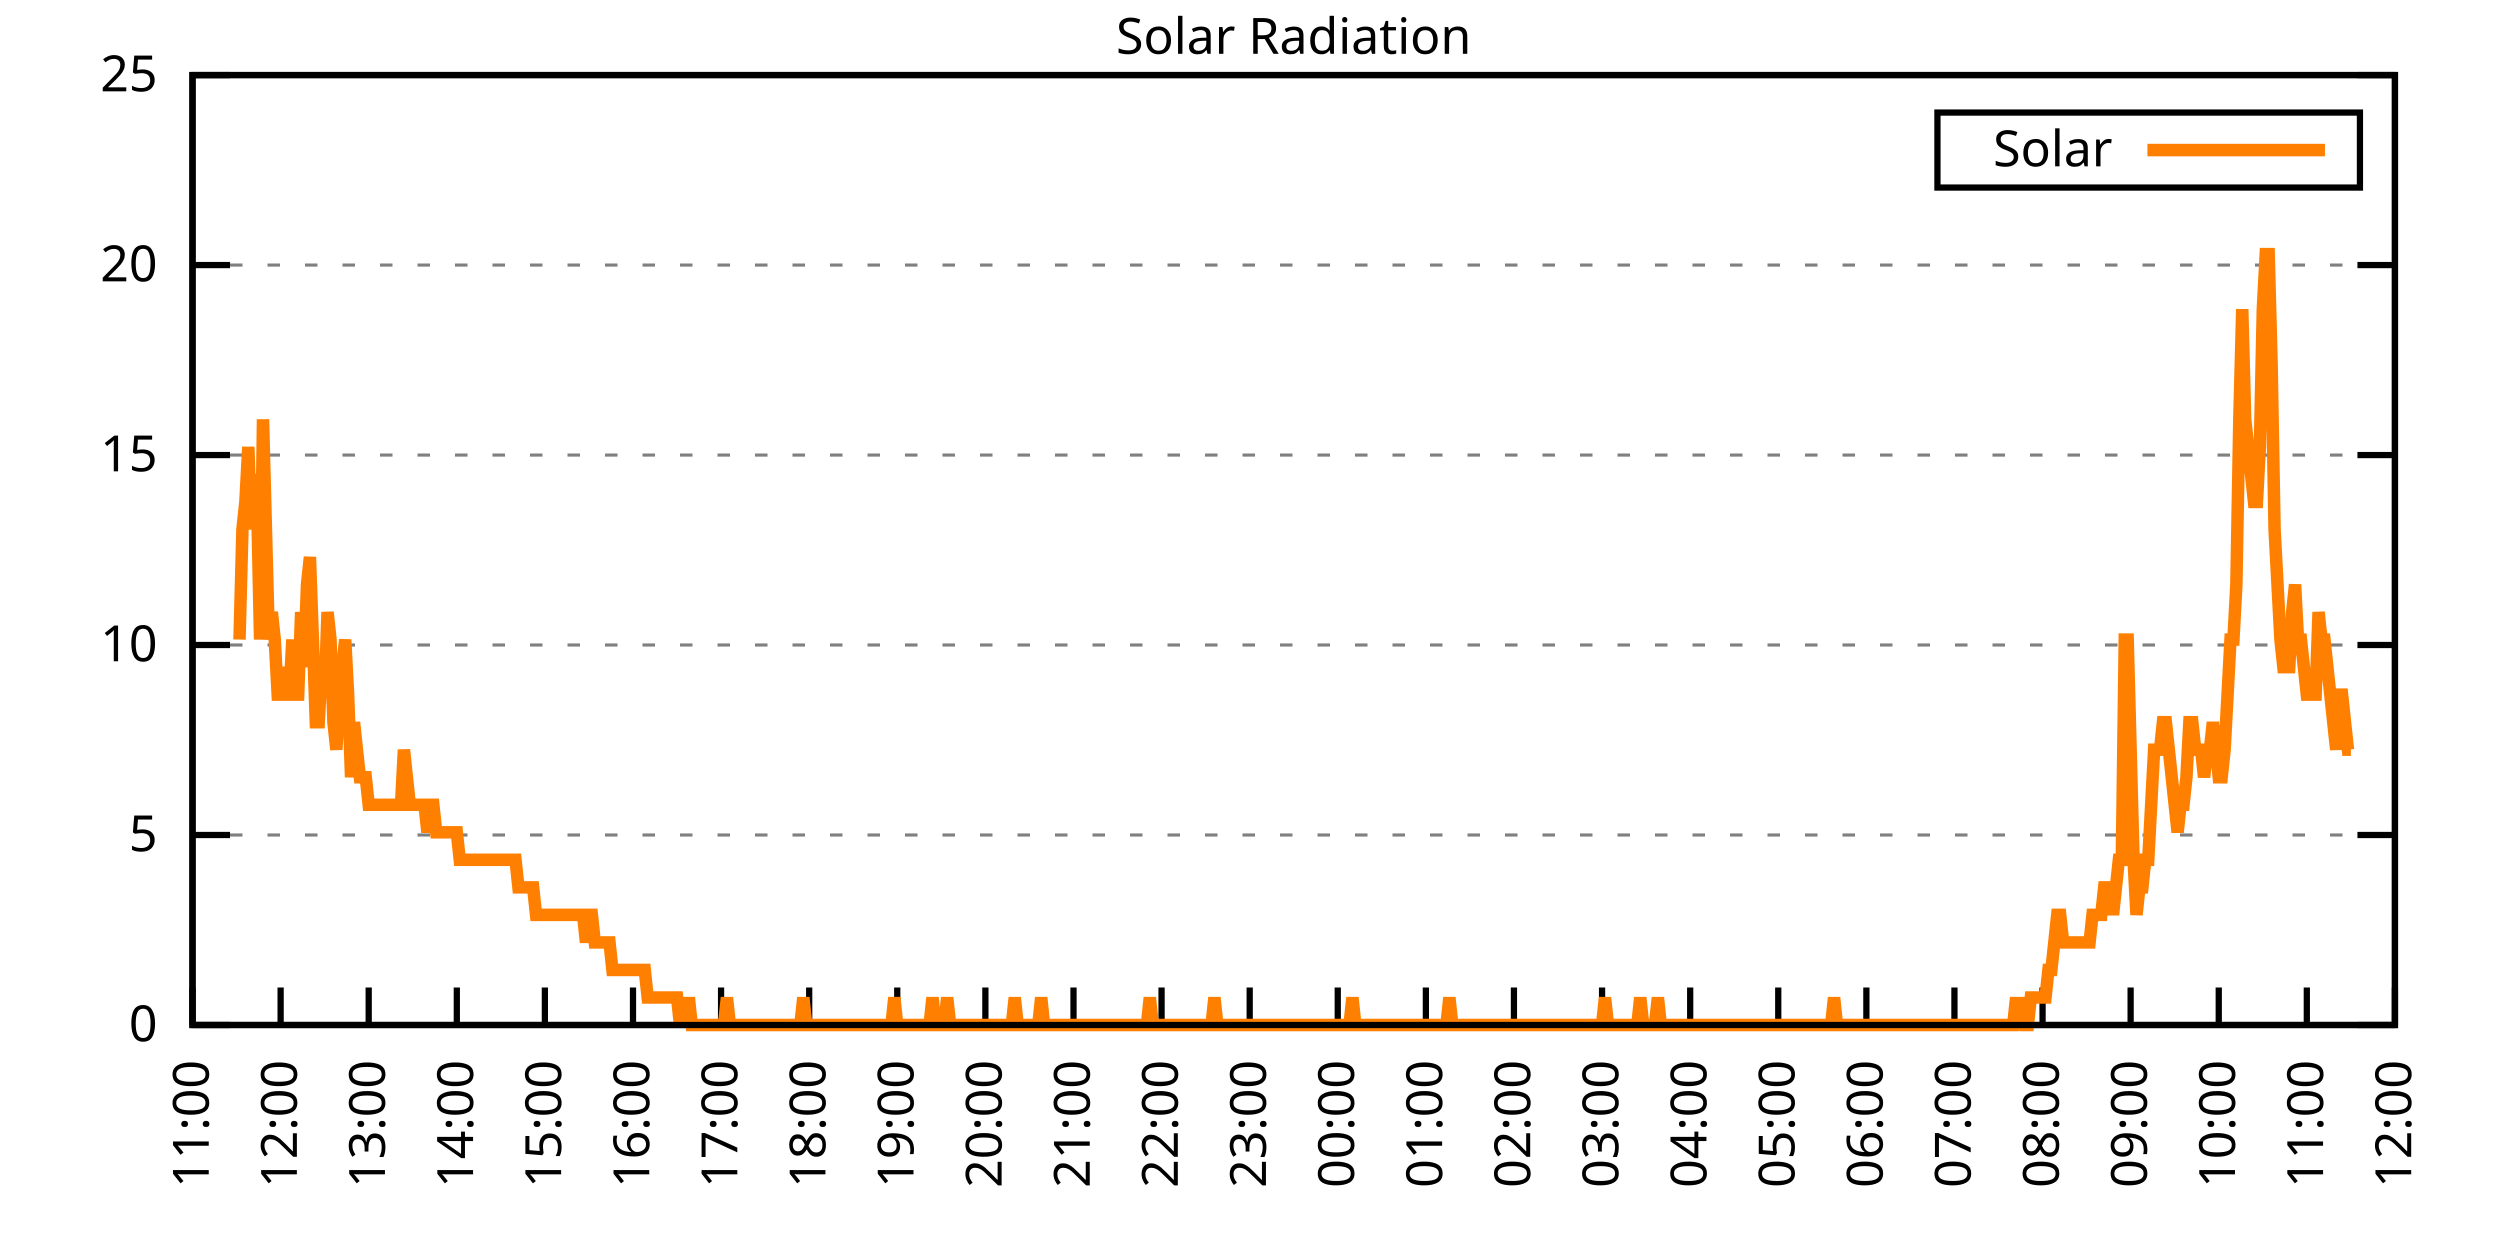
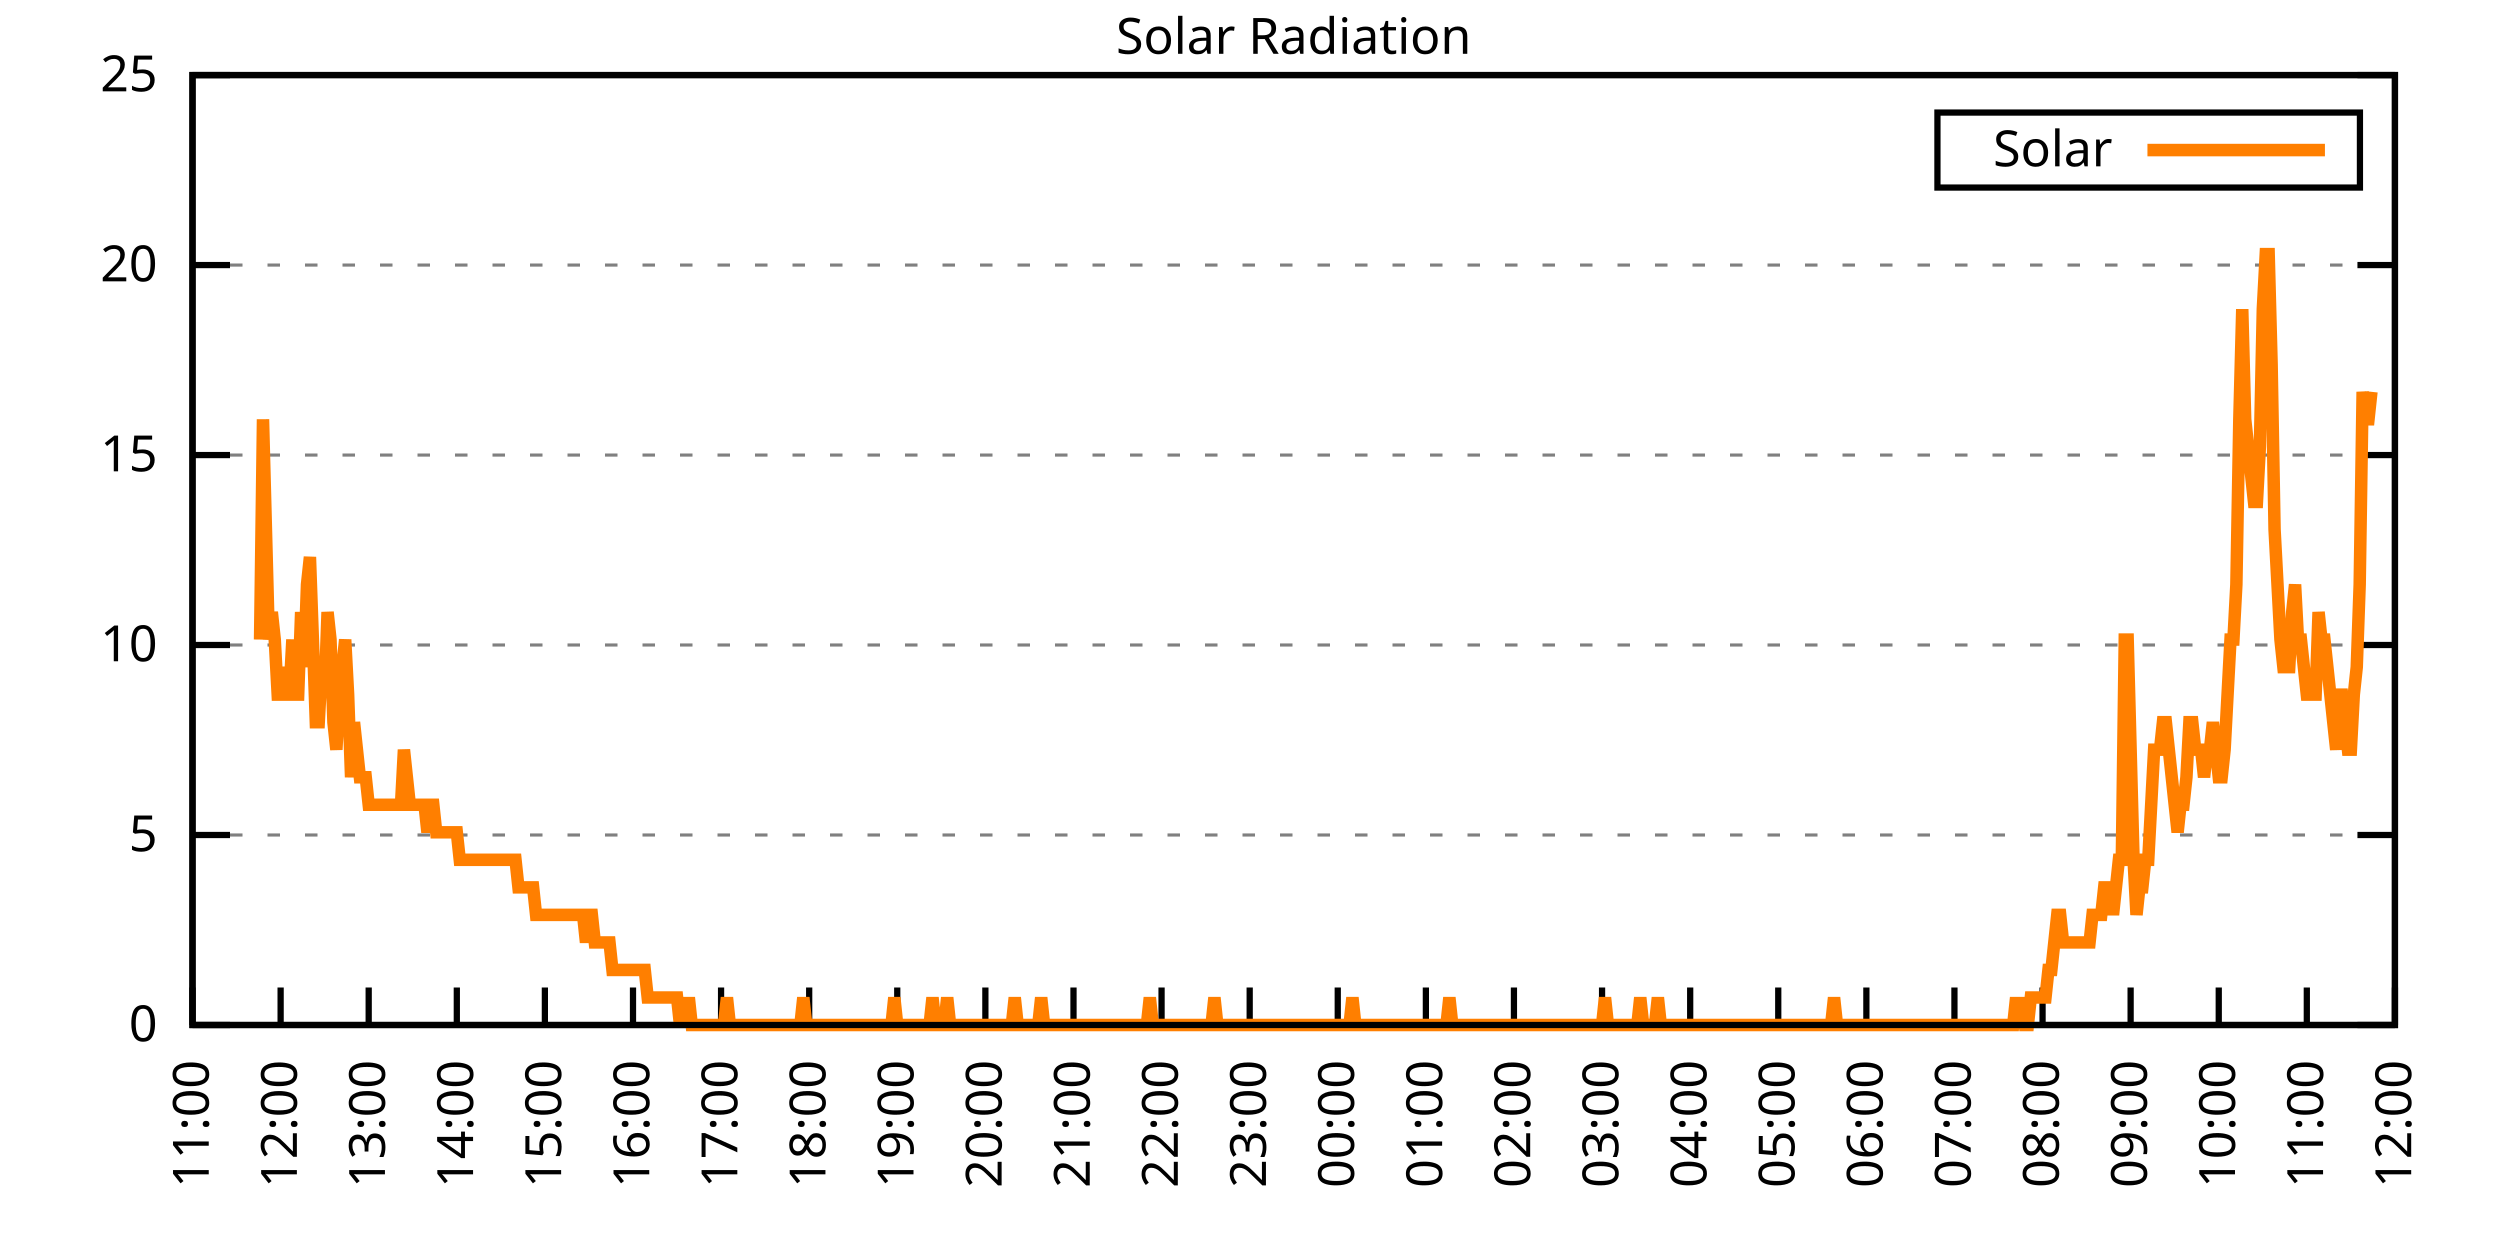
<svg xmlns="http://www.w3.org/2000/svg" xmlns:xlink="http://www.w3.org/1999/xlink" width="400" height="200" viewBox="0 0 400 200">
  <g id="gnuplot_canvas">
    <rect x="0" y="0" width="400" height="200" fill="none" />
    <defs>
      <circle id="gpDot" r="0.5" stroke-width="0.5" stroke="currentColor" />
      <path id="gpPt0" stroke-width="0.333" stroke="currentColor" d="M-1,0 h2 M0,-1 v2" />
      <path id="gpPt1" stroke-width="0.333" stroke="currentColor" d="M-1,-1 L1,1 M1,-1 L-1,1" />
      <path id="gpPt2" stroke-width="0.333" stroke="currentColor" d="M-1,0 L1,0 M0,-1 L0,1 M-1,-1 L1,1 M-1,1 L1,-1" />
      <rect id="gpPt3" stroke-width="0.333" stroke="currentColor" x="-1" y="-1" width="2" height="2" />
      <rect id="gpPt4" stroke-width="0.333" stroke="currentColor" fill="currentColor" x="-1" y="-1" width="2" height="2" />
      <circle id="gpPt5" stroke-width="0.333" stroke="currentColor" cx="0" cy="0" r="1" />
      <use xlink:href="#gpPt5" id="gpPt6" fill="currentColor" stroke="none" />
      <path id="gpPt7" stroke-width="0.333" stroke="currentColor" d="M0,-1.33 L-1.33,0.67 L1.33,0.67 z" />
      <use xlink:href="#gpPt7" id="gpPt8" fill="currentColor" stroke="none" />
      <use xlink:href="#gpPt7" id="gpPt9" stroke="currentColor" transform="rotate(180)" />
      <use xlink:href="#gpPt9" id="gpPt10" fill="currentColor" stroke="none" />
      <use xlink:href="#gpPt3" id="gpPt11" stroke="currentColor" transform="rotate(45)" />
      <use xlink:href="#gpPt11" id="gpPt12" fill="currentColor" stroke="none" />
      <path id="gpPt13" stroke-width="0.333" stroke="currentColor" d="M0,1.330 L1.265,0.411 L0.782,-1.067 L-0.782,-1.076 L-1.265,0.411 z" />
      <use xlink:href="#gpPt13" id="gpPt14" fill="currentColor" stroke="none" />
      <filter id="textbox" filterUnits="objectBoundingBox" x="0" y="0" height="1" width="1">
        <feFlood flood-color="white" flood-opacity="1" result="bgnd" />
        <feComposite in="SourceGraphic" in2="bgnd" operator="atop" />
      </filter>
      <filter id="greybox" filterUnits="objectBoundingBox" x="0" y="0" height="1" width="1">
        <feFlood flood-color="lightgrey" flood-opacity="1" result="grey" />
        <feComposite in="SourceGraphic" in2="grey" operator="atop" />
      </filter>
    </defs>
    <g fill="none" color="white" stroke="currentColor" stroke-width="1.00" stroke-linecap="butt" stroke-linejoin="miter">
</g>
    <g fill="none" color="black" stroke="currentColor" stroke-width="1.00" stroke-linecap="butt" stroke-linejoin="miter">
      <g stroke="none" shape-rendering="crispEdges">
        <polygon fill="rgb(255, 255, 255)" points="30.80,164.00 383.18,164.00 383.18,12.02 30.80,12.02 " />
      </g>
    </g>
    <g fill="none" color="black" stroke="currentColor" stroke-width="1.00" stroke-linecap="butt" stroke-linejoin="miter">
</g>
    <g fill="none" color="black" stroke="black" stroke-width="0.50" stroke-linecap="butt" stroke-linejoin="miter">
</g>
    <g fill="none" color="gray" stroke="currentColor" stroke-width="0.50" stroke-linecap="butt" stroke-linejoin="miter">
      <path stroke="gray" stroke-dasharray="2,4" class="gridline" d="M30.80,164.00 L383.19,164.00  " />
    </g>
    <g fill="none" color="gray" stroke="gray" stroke-width="1.00" stroke-linecap="butt" stroke-linejoin="miter">
</g>
    <g fill="none" color="black" stroke="currentColor" stroke-width="1.00" stroke-linecap="butt" stroke-linejoin="miter">
      <path stroke="black" d="M30.80,164.00 L36.80,164.00 M383.19,164.00 L377.19,164.00  " />
      <g transform="translate(25.20,166.60)" stroke="none" fill="black" font-family="Sans" font-size="8.00" text-anchor="end">
        <text>
          <tspan font-family="Sans"> 0</tspan>
        </text>
      </g>
    </g>
    <g fill="none" color="black" stroke="currentColor" stroke-width="1.00" stroke-linecap="butt" stroke-linejoin="miter">
</g>
    <g fill="none" color="black" stroke="black" stroke-width="0.50" stroke-linecap="butt" stroke-linejoin="miter">
</g>
    <g fill="none" color="gray" stroke="currentColor" stroke-width="0.50" stroke-linecap="butt" stroke-linejoin="miter">
      <path stroke="gray" stroke-dasharray="2,4" class="gridline" d="M30.80,133.60 L383.19,133.60  " />
    </g>
    <g fill="none" color="gray" stroke="gray" stroke-width="1.00" stroke-linecap="butt" stroke-linejoin="miter">
</g>
    <g fill="none" color="black" stroke="currentColor" stroke-width="1.00" stroke-linecap="butt" stroke-linejoin="miter">
      <path stroke="black" d="M30.80,133.60 L36.80,133.60 M383.19,133.60 L377.19,133.60  " />
      <g transform="translate(25.20,136.20)" stroke="none" fill="black" font-family="Sans" font-size="8.00" text-anchor="end">
        <text>
          <tspan font-family="Sans"> 5</tspan>
        </text>
      </g>
    </g>
    <g fill="none" color="black" stroke="currentColor" stroke-width="1.00" stroke-linecap="butt" stroke-linejoin="miter">
</g>
    <g fill="none" color="black" stroke="black" stroke-width="0.50" stroke-linecap="butt" stroke-linejoin="miter">
</g>
    <g fill="none" color="gray" stroke="currentColor" stroke-width="0.50" stroke-linecap="butt" stroke-linejoin="miter">
      <path stroke="gray" stroke-dasharray="2,4" class="gridline" d="M30.80,103.20 L383.19,103.20  " />
    </g>
    <g fill="none" color="gray" stroke="gray" stroke-width="1.00" stroke-linecap="butt" stroke-linejoin="miter">
</g>
    <g fill="none" color="black" stroke="currentColor" stroke-width="1.00" stroke-linecap="butt" stroke-linejoin="miter">
      <path stroke="black" d="M30.80,103.20 L36.80,103.20 M383.19,103.20 L377.19,103.20  " />
      <g transform="translate(25.20,105.80)" stroke="none" fill="black" font-family="Sans" font-size="8.00" text-anchor="end">
        <text>
          <tspan font-family="Sans"> 10</tspan>
        </text>
      </g>
    </g>
    <g fill="none" color="black" stroke="currentColor" stroke-width="1.00" stroke-linecap="butt" stroke-linejoin="miter">
</g>
    <g fill="none" color="black" stroke="black" stroke-width="0.50" stroke-linecap="butt" stroke-linejoin="miter">
</g>
    <g fill="none" color="gray" stroke="currentColor" stroke-width="0.50" stroke-linecap="butt" stroke-linejoin="miter">
      <path stroke="gray" stroke-dasharray="2,4" class="gridline" d="M30.80,72.81 L383.19,72.81  " />
    </g>
    <g fill="none" color="gray" stroke="gray" stroke-width="1.00" stroke-linecap="butt" stroke-linejoin="miter">
</g>
    <g fill="none" color="black" stroke="currentColor" stroke-width="1.00" stroke-linecap="butt" stroke-linejoin="miter">
      <path stroke="black" d="M30.80,72.81 L36.80,72.81 M383.19,72.81 L377.19,72.81  " />
      <g transform="translate(25.20,75.41)" stroke="none" fill="black" font-family="Sans" font-size="8.00" text-anchor="end">
        <text>
          <tspan font-family="Sans"> 15</tspan>
        </text>
      </g>
    </g>
    <g fill="none" color="black" stroke="currentColor" stroke-width="1.00" stroke-linecap="butt" stroke-linejoin="miter">
</g>
    <g fill="none" color="black" stroke="black" stroke-width="0.50" stroke-linecap="butt" stroke-linejoin="miter">
</g>
    <g fill="none" color="gray" stroke="currentColor" stroke-width="0.50" stroke-linecap="butt" stroke-linejoin="miter">
      <path stroke="gray" stroke-dasharray="2,4" class="gridline" d="M30.80,42.41 L383.19,42.41  " />
    </g>
    <g fill="none" color="gray" stroke="gray" stroke-width="1.00" stroke-linecap="butt" stroke-linejoin="miter">
</g>
    <g fill="none" color="black" stroke="currentColor" stroke-width="1.00" stroke-linecap="butt" stroke-linejoin="miter">
      <path stroke="black" d="M30.80,42.41 L36.80,42.41 M383.19,42.41 L377.19,42.41  " />
      <g transform="translate(25.20,45.01)" stroke="none" fill="black" font-family="Sans" font-size="8.00" text-anchor="end">
        <text>
          <tspan font-family="Sans"> 20</tspan>
        </text>
      </g>
    </g>
    <g fill="none" color="black" stroke="currentColor" stroke-width="1.00" stroke-linecap="butt" stroke-linejoin="miter">
</g>
    <g fill="none" color="black" stroke="black" stroke-width="0.50" stroke-linecap="butt" stroke-linejoin="miter">
</g>
    <g fill="none" color="gray" stroke="currentColor" stroke-width="0.50" stroke-linecap="butt" stroke-linejoin="miter">
      <path stroke="gray" stroke-dasharray="2,4" class="gridline" d="M30.80,12.01 L383.19,12.01  " />
    </g>
    <g fill="none" color="gray" stroke="gray" stroke-width="1.00" stroke-linecap="butt" stroke-linejoin="miter">
</g>
    <g fill="none" color="black" stroke="currentColor" stroke-width="1.00" stroke-linecap="butt" stroke-linejoin="miter">
      <path stroke="black" d="M30.80,12.01 L36.80,12.01 M383.19,12.01 L377.19,12.01  " />
      <g transform="translate(25.20,14.61)" stroke="none" fill="black" font-family="Sans" font-size="8.00" text-anchor="end">
        <text>
          <tspan font-family="Sans"> 25</tspan>
        </text>
      </g>
    </g>
    <g fill="none" color="black" stroke="currentColor" stroke-width="1.00" stroke-linecap="butt" stroke-linejoin="miter">
      <path stroke="black" d="M30.80,164.00 L30.80,158.00  " />
      <g transform="translate(33.40,169.60) rotate(270.00)" stroke="none" fill="black" font-family="Sans" font-size="8.00" text-anchor="end">
        <text>
          <tspan font-family="Sans">11:00</tspan>
        </text>
      </g>
    </g>
    <g fill="none" color="black" stroke="currentColor" stroke-width="1.00" stroke-linecap="butt" stroke-linejoin="miter">
      <path stroke="black" d="M44.90,164.00 L44.90,158.00  " />
      <g transform="translate(47.50,169.60) rotate(270.00)" stroke="none" fill="black" font-family="Sans" font-size="8.00" text-anchor="end">
        <text>
          <tspan font-family="Sans">12:00</tspan>
        </text>
      </g>
    </g>
    <g fill="none" color="black" stroke="currentColor" stroke-width="1.00" stroke-linecap="butt" stroke-linejoin="miter">
      <path stroke="black" d="M58.99,164.00 L58.99,158.00  " />
      <g transform="translate(61.59,169.60) rotate(270.00)" stroke="none" fill="black" font-family="Sans" font-size="8.00" text-anchor="end">
        <text>
          <tspan font-family="Sans">13:00</tspan>
        </text>
      </g>
    </g>
    <g fill="none" color="black" stroke="currentColor" stroke-width="1.00" stroke-linecap="butt" stroke-linejoin="miter">
      <path stroke="black" d="M73.09,164.00 L73.09,158.00  " />
      <g transform="translate(75.69,169.60) rotate(270.00)" stroke="none" fill="black" font-family="Sans" font-size="8.00" text-anchor="end">
        <text>
          <tspan font-family="Sans">14:00</tspan>
        </text>
      </g>
    </g>
    <g fill="none" color="black" stroke="currentColor" stroke-width="1.00" stroke-linecap="butt" stroke-linejoin="miter">
      <path stroke="black" d="M87.18,164.00 L87.18,158.00  " />
      <g transform="translate(89.78,169.60) rotate(270.00)" stroke="none" fill="black" font-family="Sans" font-size="8.00" text-anchor="end">
        <text>
          <tspan font-family="Sans">15:00</tspan>
        </text>
      </g>
    </g>
    <g fill="none" color="black" stroke="currentColor" stroke-width="1.00" stroke-linecap="butt" stroke-linejoin="miter">
      <path stroke="black" d="M101.28,164.00 L101.28,158.00  " />
      <g transform="translate(103.88,169.60) rotate(270.00)" stroke="none" fill="black" font-family="Sans" font-size="8.00" text-anchor="end">
        <text>
          <tspan font-family="Sans">16:00</tspan>
        </text>
      </g>
    </g>
    <g fill="none" color="black" stroke="currentColor" stroke-width="1.00" stroke-linecap="butt" stroke-linejoin="miter">
      <path stroke="black" d="M115.37,164.00 L115.37,158.00  " />
      <g transform="translate(117.97,169.60) rotate(270.00)" stroke="none" fill="black" font-family="Sans" font-size="8.00" text-anchor="end">
        <text>
          <tspan font-family="Sans">17:00</tspan>
        </text>
      </g>
    </g>
    <g fill="none" color="black" stroke="currentColor" stroke-width="1.00" stroke-linecap="butt" stroke-linejoin="miter">
      <path stroke="black" d="M129.47,164.00 L129.47,158.00  " />
      <g transform="translate(132.07,169.60) rotate(270.00)" stroke="none" fill="black" font-family="Sans" font-size="8.00" text-anchor="end">
        <text>
          <tspan font-family="Sans">18:00</tspan>
        </text>
      </g>
    </g>
    <g fill="none" color="black" stroke="currentColor" stroke-width="1.00" stroke-linecap="butt" stroke-linejoin="miter">
      <path stroke="black" d="M143.56,164.00 L143.56,158.00  " />
      <g transform="translate(146.16,169.60) rotate(270.00)" stroke="none" fill="black" font-family="Sans" font-size="8.00" text-anchor="end">
        <text>
          <tspan font-family="Sans">19:00</tspan>
        </text>
      </g>
    </g>
    <g fill="none" color="black" stroke="currentColor" stroke-width="1.00" stroke-linecap="butt" stroke-linejoin="miter">
      <path stroke="black" d="M157.66,164.00 L157.66,158.00  " />
      <g transform="translate(160.26,169.60) rotate(270.00)" stroke="none" fill="black" font-family="Sans" font-size="8.00" text-anchor="end">
        <text>
          <tspan font-family="Sans">20:00</tspan>
        </text>
      </g>
    </g>
    <g fill="none" color="black" stroke="currentColor" stroke-width="1.00" stroke-linecap="butt" stroke-linejoin="miter">
      <path stroke="black" d="M171.76,164.00 L171.76,158.00  " />
      <g transform="translate(174.36,169.60) rotate(270.00)" stroke="none" fill="black" font-family="Sans" font-size="8.00" text-anchor="end">
        <text>
          <tspan font-family="Sans">21:00</tspan>
        </text>
      </g>
    </g>
    <g fill="none" color="black" stroke="currentColor" stroke-width="1.00" stroke-linecap="butt" stroke-linejoin="miter">
      <path stroke="black" d="M185.85,164.00 L185.85,158.00  " />
      <g transform="translate(188.45,169.60) rotate(270.00)" stroke="none" fill="black" font-family="Sans" font-size="8.00" text-anchor="end">
        <text>
          <tspan font-family="Sans">22:00</tspan>
        </text>
      </g>
    </g>
    <g fill="none" color="black" stroke="currentColor" stroke-width="1.00" stroke-linecap="butt" stroke-linejoin="miter">
      <path stroke="black" d="M199.95,164.00 L199.95,158.00  " />
      <g transform="translate(202.55,169.60) rotate(270.00)" stroke="none" fill="black" font-family="Sans" font-size="8.00" text-anchor="end">
        <text>
          <tspan font-family="Sans">23:00</tspan>
        </text>
      </g>
    </g>
    <g fill="none" color="black" stroke="currentColor" stroke-width="1.00" stroke-linecap="butt" stroke-linejoin="miter">
      <path stroke="black" d="M214.04,164.00 L214.04,158.00  " />
      <g transform="translate(216.64,169.60) rotate(270.00)" stroke="none" fill="black" font-family="Sans" font-size="8.00" text-anchor="end">
        <text>
          <tspan font-family="Sans">00:00</tspan>
        </text>
      </g>
    </g>
    <g fill="none" color="black" stroke="currentColor" stroke-width="1.00" stroke-linecap="butt" stroke-linejoin="miter">
      <path stroke="black" d="M228.14,164.00 L228.14,158.00  " />
      <g transform="translate(230.74,169.60) rotate(270.00)" stroke="none" fill="black" font-family="Sans" font-size="8.00" text-anchor="end">
        <text>
          <tspan font-family="Sans">01:00</tspan>
        </text>
      </g>
    </g>
    <g fill="none" color="black" stroke="currentColor" stroke-width="1.00" stroke-linecap="butt" stroke-linejoin="miter">
      <path stroke="black" d="M242.23,164.00 L242.23,158.00  " />
      <g transform="translate(244.83,169.60) rotate(270.00)" stroke="none" fill="black" font-family="Sans" font-size="8.00" text-anchor="end">
        <text>
          <tspan font-family="Sans">02:00</tspan>
        </text>
      </g>
    </g>
    <g fill="none" color="black" stroke="currentColor" stroke-width="1.00" stroke-linecap="butt" stroke-linejoin="miter">
      <path stroke="black" d="M256.33,164.00 L256.33,158.00  " />
      <g transform="translate(258.93,169.60) rotate(270.00)" stroke="none" fill="black" font-family="Sans" font-size="8.00" text-anchor="end">
        <text>
          <tspan font-family="Sans">03:00</tspan>
        </text>
      </g>
    </g>
    <g fill="none" color="black" stroke="currentColor" stroke-width="1.00" stroke-linecap="butt" stroke-linejoin="miter">
      <path stroke="black" d="M270.43,164.00 L270.43,158.00  " />
      <g transform="translate(273.03,169.60) rotate(270.00)" stroke="none" fill="black" font-family="Sans" font-size="8.00" text-anchor="end">
        <text>
          <tspan font-family="Sans">04:00</tspan>
        </text>
      </g>
    </g>
    <g fill="none" color="black" stroke="currentColor" stroke-width="1.00" stroke-linecap="butt" stroke-linejoin="miter">
      <path stroke="black" d="M284.52,164.00 L284.52,158.00  " />
      <g transform="translate(287.12,169.60) rotate(270.00)" stroke="none" fill="black" font-family="Sans" font-size="8.00" text-anchor="end">
        <text>
          <tspan font-family="Sans">05:00</tspan>
        </text>
      </g>
    </g>
    <g fill="none" color="black" stroke="currentColor" stroke-width="1.00" stroke-linecap="butt" stroke-linejoin="miter">
      <path stroke="black" d="M298.62,164.00 L298.62,158.00  " />
      <g transform="translate(301.22,169.60) rotate(270.00)" stroke="none" fill="black" font-family="Sans" font-size="8.00" text-anchor="end">
        <text>
          <tspan font-family="Sans">06:00</tspan>
        </text>
      </g>
    </g>
    <g fill="none" color="black" stroke="currentColor" stroke-width="1.00" stroke-linecap="butt" stroke-linejoin="miter">
      <path stroke="black" d="M312.71,164.00 L312.71,158.00  " />
      <g transform="translate(315.31,169.60) rotate(270.00)" stroke="none" fill="black" font-family="Sans" font-size="8.00" text-anchor="end">
        <text>
          <tspan font-family="Sans">07:00</tspan>
        </text>
      </g>
    </g>
    <g fill="none" color="black" stroke="currentColor" stroke-width="1.00" stroke-linecap="butt" stroke-linejoin="miter">
      <path stroke="black" d="M326.81,164.00 L326.81,158.00  " />
      <g transform="translate(329.41,169.60) rotate(270.00)" stroke="none" fill="black" font-family="Sans" font-size="8.00" text-anchor="end">
        <text>
          <tspan font-family="Sans">08:00</tspan>
        </text>
      </g>
    </g>
    <g fill="none" color="black" stroke="currentColor" stroke-width="1.00" stroke-linecap="butt" stroke-linejoin="miter">
      <path stroke="black" d="M340.90,164.00 L340.90,158.00  " />
      <g transform="translate(343.50,169.60) rotate(270.00)" stroke="none" fill="black" font-family="Sans" font-size="8.00" text-anchor="end">
        <text>
          <tspan font-family="Sans">09:00</tspan>
        </text>
      </g>
    </g>
    <g fill="none" color="black" stroke="currentColor" stroke-width="1.00" stroke-linecap="butt" stroke-linejoin="miter">
      <path stroke="black" d="M355.00,164.00 L355.00,158.00  " />
      <g transform="translate(357.60,169.60) rotate(270.00)" stroke="none" fill="black" font-family="Sans" font-size="8.00" text-anchor="end">
        <text>
          <tspan font-family="Sans">10:00</tspan>
        </text>
      </g>
    </g>
    <g fill="none" color="black" stroke="currentColor" stroke-width="1.00" stroke-linecap="butt" stroke-linejoin="miter">
      <path stroke="black" d="M369.09,164.00 L369.09,158.00  " />
      <g transform="translate(371.69,169.60) rotate(270.00)" stroke="none" fill="black" font-family="Sans" font-size="8.00" text-anchor="end">
        <text>
          <tspan font-family="Sans">11:00</tspan>
        </text>
      </g>
    </g>
    <g fill="none" color="black" stroke="currentColor" stroke-width="1.00" stroke-linecap="butt" stroke-linejoin="miter">
      <path stroke="black" d="M383.19,164.00 L383.19,158.00  " />
      <g transform="translate(385.79,169.60) rotate(270.00)" stroke="none" fill="black" font-family="Sans" font-size="8.00" text-anchor="end">
        <text>
          <tspan font-family="Sans">12:00</tspan>
        </text>
      </g>
    </g>
    <g fill="none" color="black" stroke="currentColor" stroke-width="1.00" stroke-linecap="butt" stroke-linejoin="miter">
</g>
    <g fill="none" color="black" stroke="currentColor" stroke-width="1.00" stroke-linecap="butt" stroke-linejoin="miter">
      <path stroke="black" d="M30.80,12.01 L30.80,164.00 L383.19,164.00 L383.19,12.01 L30.80,12.01 Z  " />
    </g>
    <g fill="none" color="black" stroke="currentColor" stroke-width="1.00" stroke-linecap="butt" stroke-linejoin="miter">
</g>
    <g fill="none" color="black" stroke="currentColor" stroke-width="1.00" stroke-linecap="butt" stroke-linejoin="miter">
      <path stroke="black" d="M309.99,30.01 L309.99,18.01 L377.59,18.01 L377.59,30.01 L309.99,30.01 Z  " />
    </g>
    <g id="Solar_Radiation_plot_1">
      <g fill="none" color="white" stroke="black" stroke-width="2.00" stroke-linecap="butt" stroke-linejoin="miter">
</g>
      <g fill="none" color="black" stroke="currentColor" stroke-width="2.00" stroke-linecap="butt" stroke-linejoin="miter">
        <g transform="translate(337.99,26.61)" stroke="none" fill="black" font-family="Sans" font-size="8.00" text-anchor="end">
          <text>
            <tspan font-family="Sans">Solar</tspan>
          </text>
        </g>
      </g>
      <g fill="none" color="black" stroke="currentColor" stroke-width="2.00" stroke-linecap="butt" stroke-linejoin="miter">
-         <path stroke="rgb(255, 127,   0)" d="M343.59,24.01 L371.99,24.01 M38.32,102.33 L38.79,84.71 L39.26,80.31 L39.73,71.50 L40.20,84.71 L40.67,75.90   L41.14,80.31 L41.61,102.33 L42.08,67.09 L42.55,84.71 L43.02,102.33 L43.49,97.93 L43.96,102.33 L44.43,111.14   L44.90,111.14 L45.37,106.74 L45.84,111.14 L46.31,111.14 L46.78,102.33 L47.24,111.14 L47.71,111.14 L48.18,97.93   L48.65,106.74 L49.12,93.52 L49.59,89.12 L50.06,102.33 L50.53,115.55 L51.00,115.55 L51.47,106.74 L51.94,111.14   L52.41,97.93 L52.88,102.33 L53.35,115.55 L53.82,119.95 L54.29,111.14 L54.76,106.74 L55.23,102.33 L55.70,111.14   L56.17,124.36 L56.64,115.55 L57.11,119.95 L57.58,124.36 L58.05,124.36 L58.52,124.36 L58.99,128.76 L59.46,128.76   L59.93,128.76 L60.40,128.76 L60.87,128.76 L61.34,128.76 L61.81,128.76 L62.28,128.76 L62.75,128.76 L63.22,128.76   L63.69,128.76 L64.16,128.76 L64.63,119.95 L65.10,124.36 L65.57,128.76 L66.04,128.76 L66.51,128.76 L66.98,128.76   L67.45,128.76 L67.92,128.76 L68.39,133.17 L68.86,128.76 L69.33,128.76 L69.80,133.17 L70.27,133.17 L70.74,133.17   L71.21,133.17 L71.68,133.17 L72.15,133.17 L72.62,133.17 L73.09,133.17 L73.56,137.57 L74.03,137.57 L74.50,137.57   L74.97,137.57 L75.44,137.57 L75.91,137.57 L76.38,137.57 L76.85,137.57 L77.32,137.57 L77.79,137.57 L78.26,137.57   L78.73,137.57 L79.19,137.57 L79.66,137.57 L80.13,137.57 L80.60,137.57 L81.07,137.57 L81.54,137.57 L82.01,137.57   L82.48,137.57 L82.95,141.98 L83.42,141.98 L83.89,141.98 L84.36,141.98 L84.83,141.98 L85.30,141.98 L85.77,146.38   L86.24,146.38 L86.71,146.38 L87.18,146.38 L87.65,146.38 L88.12,146.38 L88.59,146.38 L89.06,146.38 L89.53,146.38   L90.00,146.38 L90.47,146.38 L90.94,146.38 L91.41,146.38 L91.88,146.38 L92.35,146.38 L92.82,146.38 L93.29,146.38   L93.76,150.79 L94.23,146.38 L94.70,146.38 L95.17,150.79 L95.64,150.79 L96.11,150.79 L96.58,150.79 L97.05,150.79   L97.52,150.79 L97.99,155.19 L98.46,155.19 L98.93,155.19 L99.40,155.19 L99.87,155.19 L100.34,155.19 L100.81,155.19   L101.28,155.19 L101.75,155.19 L102.22,155.19 L102.69,155.19 L103.16,155.19 L103.63,159.60 L104.10,159.60 L104.57,159.60   L105.04,159.60 L105.51,159.60 L105.98,159.60 L106.45,159.60 L106.92,159.60 L107.39,159.60 L107.86,159.60 L108.33,159.60   L108.80,164.00 L109.27,159.60 L109.74,164.00 L110.21,159.60 L110.68,164.00 L111.14,164.00 L111.61,164.00 L112.08,164.00   L112.55,164.00 L113.02,164.00 L113.49,164.00 L113.96,164.00 L114.43,164.00 L114.90,164.00 L115.37,164.00 L115.84,164.00   L116.31,159.60 L116.78,164.00 L117.25,164.00 L117.72,164.00 L118.19,164.00 L118.66,164.00 L119.13,164.00 L119.60,164.00   L120.07,164.00 L120.54,164.00 L121.01,164.00 L121.48,164.00 L121.95,164.00 L122.42,164.00 L122.89,164.00 L123.36,164.00   L123.83,164.00 L124.30,164.00 L124.77,164.00 L125.24,164.00 L125.71,164.00 L126.18,164.00 L126.65,164.00 L127.12,164.00   L127.59,164.00 L128.06,164.00 L128.53,159.60 L129.00,164.00 L129.47,164.00 L129.94,164.00 L130.41,164.00 L130.88,164.00   L131.35,164.00 L131.82,164.00 L132.29,164.00 L132.76,164.00 L133.23,164.00 L133.70,164.00 L134.17,164.00 L134.64,164.00   L135.11,164.00 L135.58,164.00 L136.05,164.00 L136.52,164.00 L136.99,164.00 L137.46,164.00 L137.93,164.00 L138.40,164.00   L138.87,164.00 L139.34,164.00 L139.81,164.00 L140.28,164.00 L140.75,164.00 L141.22,164.00 L141.69,164.00 L142.16,164.00   L142.63,164.00 L143.09,159.60 L143.56,164.00 L144.03,164.00 L144.50,164.00 L144.97,164.00 L145.44,164.00 L145.91,164.00   L146.38,164.00 L146.85,164.00 L147.32,164.00 L147.79,164.00 L148.26,164.00 L148.73,164.00 L149.20,159.60 L149.67,164.00   L150.14,164.00 L150.61,164.00 L151.08,164.00 L151.55,159.60 L152.02,164.00 L152.49,164.00 L152.96,164.00 L153.43,164.00   L153.90,164.00 L154.37,164.00 L154.84,164.00 L155.31,164.00 L155.78,164.00 L156.25,164.00 L156.72,164.00 L157.19,164.00   L157.66,164.00 L158.13,164.00 L158.60,164.00 L159.07,164.00 L159.54,164.00 L160.01,164.00 L160.48,164.00 L160.95,164.00   L161.42,164.00 L161.89,164.00 L162.36,159.60 L162.83,164.00 L163.30,164.00 L163.77,164.00 L164.24,164.00 L164.71,164.00   L165.18,164.00 L165.65,164.00 L166.12,164.00 L166.59,159.60 L167.06,164.00 L167.53,164.00 L168.00,164.00 L168.47,164.00   L168.94,164.00 L169.41,164.00 L169.88,164.00 L170.35,164.00 L170.82,164.00 L171.29,164.00 L171.76,164.00 L172.23,164.00   L172.70,164.00 L173.17,164.00 L173.64,164.00 L174.11,164.00 L174.58,164.00 L175.04,164.00 L175.51,164.00 L175.98,164.00   L176.45,164.00 L176.92,164.00 L177.39,164.00 L177.86,164.00 L178.33,164.00 L178.80,164.00 L179.27,164.00 L179.74,164.00   L180.21,164.00 L180.68,164.00 L181.15,164.00 L181.62,164.00 L182.09,164.00 L182.56,164.00 L183.03,164.00 L183.50,164.00   L183.97,159.60 L184.44,164.00 L184.91,164.00 L185.38,164.00 L185.85,164.00 L186.32,164.00 L186.79,164.00 L187.26,164.00   L187.73,164.00 L188.20,164.00 L188.67,164.00 L189.14,164.00 L189.61,164.00 L190.08,164.00 L190.55,164.00 L191.02,164.00   L191.49,164.00 L191.96,164.00 L192.43,164.00 L192.90,164.00 L193.37,164.00 L193.84,164.00 L194.31,159.60 L194.78,164.00   L195.25,164.00 L195.72,164.00 L196.19,164.00 L196.66,164.00 L197.13,164.00 L197.60,164.00 L198.07,164.00 L198.54,164.00   L199.01,164.00 L199.48,164.00 L199.95,164.00 L200.42,164.00 L200.89,164.00 L201.36,164.00 L201.83,164.00 L202.30,164.00   L202.77,164.00 L203.24,164.00 L203.71,164.00 L204.18,164.00 L204.65,164.00 L205.12,164.00 L205.59,164.00 L206.06,164.00   L206.53,164.00 L207.00,164.00 L207.46,164.00 L207.93,164.00 L208.40,164.00 L208.87,164.00 L209.34,164.00 L209.81,164.00   L210.28,164.00 L210.75,164.00 L211.22,164.00 L211.69,164.00 L212.16,164.00 L212.63,164.00 L213.10,164.00 L213.57,164.00   L214.04,164.00 L214.51,164.00 L214.98,164.00 L215.45,164.00 L215.92,164.00 L216.39,159.60 L216.86,164.00 L217.33,164.00   L217.80,164.00 L218.27,164.00 L218.74,164.00 L219.21,164.00 L219.68,164.00 L220.15,164.00 L220.62,164.00 L221.09,164.00   L221.56,164.00 L222.03,164.00 L222.50,164.00 L222.97,164.00 L223.44,164.00 L223.91,164.00 L224.38,164.00 L224.85,164.00   L225.32,164.00 L225.79,164.00 L226.26,164.00 L226.73,164.00 L227.20,164.00 L227.67,164.00 L228.14,164.00 L228.61,164.00   L229.08,164.00 L229.55,164.00 L230.02,164.00 L230.49,164.00 L230.96,164.00 L231.43,164.00 L231.90,159.60 L232.37,164.00   L232.84,164.00 L233.31,164.00 L233.78,164.00 L234.25,164.00 L234.72,164.00 L235.19,164.00 L235.66,164.00 L236.13,164.00   L236.60,164.00 L237.07,164.00 L237.54,164.00 L238.01,164.00 L238.48,164.00 L238.95,164.00 L239.41,164.00 L239.88,164.00   L240.35,164.00 L240.82,164.00 L241.29,164.00 L241.76,164.00 L242.23,164.00 L242.70,164.00 L243.17,164.00 L243.64,164.00   L244.11,164.00 L244.58,164.00 L245.05,164.00 L245.52,164.00 L245.99,164.00 L246.46,164.00 L246.93,164.00 L247.40,164.00   L247.87,164.00 L248.34,164.00 L248.81,164.00 L249.28,164.00 L249.75,164.00 L250.22,164.00 L250.69,164.00 L251.16,164.00   L251.63,164.00 L252.10,164.00 L252.57,164.00 L253.04,164.00 L253.51,164.00 L253.98,164.00 L254.45,164.00 L254.92,164.00   L255.39,164.00 L255.86,164.00 L256.33,164.00 L256.80,159.60 L257.27,164.00 L257.74,164.00 L258.21,164.00 L258.68,164.00   L259.15,164.00 L259.62,164.00 L260.09,164.00 L260.56,164.00 L261.03,164.00 L261.50,164.00 L261.97,164.00 L262.44,159.60   L262.91,164.00 L263.38,164.00 L263.85,164.00 L264.32,164.00 L264.79,164.00 L265.26,159.60 L265.73,164.00 L266.20,164.00   L266.67,164.00 L267.14,164.00 L267.61,164.00 L268.08,164.00 L268.55,164.00 L269.02,164.00 L269.49,164.00 L269.96,164.00   L270.43,164.00 L270.90,164.00 L271.36,164.00 L271.83,164.00 L272.30,164.00 L272.77,164.00 L273.24,164.00 L273.71,164.00   L274.18,164.00 L274.65,164.00 L275.12,164.00 L275.59,164.00 L276.06,164.00 L276.53,164.00 L277.00,164.00 L277.47,164.00   L277.94,164.00 L278.41,164.00 L278.88,164.00 L279.35,164.00 L279.82,164.00 L280.29,164.00 L280.76,164.00 L281.23,164.00   L281.70,164.00 L282.17,164.00 L282.64,164.00 L283.11,164.00 L283.58,164.00 L284.05,164.00 L284.52,164.00 L284.99,164.00   L285.46,164.00 L285.93,164.00 L286.40,164.00 L286.87,164.00 L287.34,164.00 L287.81,164.00 L288.28,164.00 L288.75,164.00   L289.22,164.00 L289.69,164.00 L290.16,164.00 L290.63,164.00 L291.10,164.00 L291.57,164.00 L292.04,164.00 L292.51,164.00   L292.98,164.00 L293.45,159.60 L293.92,164.00 L294.39,164.00 L294.86,164.00 L295.33,164.00 L295.80,164.00 L296.27,164.00   L296.74,164.00 L297.21,164.00 L297.68,164.00 L298.15,164.00 L298.62,164.00 L299.09,164.00 L299.56,164.00 L300.03,164.00   L300.50,164.00 L300.97,164.00 L301.44,164.00 L301.91,164.00 L302.38,164.00 L302.85,164.00 L303.31,164.00 L303.78,164.00   L304.25,164.00 L304.72,164.00 L305.19,164.00 L305.66,164.00 L306.13,164.00 L306.60,164.00 L307.07,164.00 L307.54,164.00   L308.01,164.00 L308.48,164.00 L308.95,164.00 L309.42,164.00 L309.89,164.00 L310.36,164.00 L310.83,164.00 L311.30,164.00   L311.77,164.00 L312.24,164.00 L312.71,164.00 L313.18,164.00 L313.65,164.00 L314.12,164.00 L314.59,164.00 L315.06,164.00   L315.53,164.00 L316.00,164.00 L316.47,164.00 L316.94,164.00 L317.41,164.00 L317.88,164.00 L318.35,164.00 L318.82,164.00   L319.29,164.00 L319.76,164.00 L320.23,164.00 L320.70,164.00 L321.17,164.00 L321.64,164.00 L322.11,164.00 L322.58,159.60   L323.05,164.00 L323.52,159.60 L323.99,164.00 L324.46,164.00 L324.93,159.60 L325.40,159.60 L325.87,159.60 L326.34,159.60   L326.81,159.60 L327.28,159.60 L327.75,155.19 L328.22,155.19 L328.69,150.79 L329.16,146.38 L329.63,146.38 L330.10,150.79   L330.57,150.79 L331.04,150.79 L331.51,150.79 L331.98,150.79 L332.45,150.79 L332.92,150.79 L333.39,150.79 L333.86,150.79   L334.33,150.79 L334.80,146.38 L335.26,146.38 L335.73,146.38 L336.20,146.38 L336.67,141.98 L337.14,141.98 L337.61,141.98   L338.08,146.38 L338.55,141.98 L339.02,137.57 L339.49,137.57 L339.96,102.33 L340.43,102.33 L340.90,119.95 L341.37,137.57   L341.84,146.38 L342.31,141.98 L342.78,141.98 L343.25,137.57 L343.72,137.57 L344.19,128.76 L344.66,119.95 L345.13,119.95   L345.60,119.95 L346.07,115.55 L346.54,115.55 L347.01,119.95 L347.48,124.36 L347.95,128.76 L348.42,133.17 L348.89,128.76   L349.36,128.76 L349.83,124.36 L350.30,115.55 L350.77,115.55 L351.24,119.95 L351.71,119.95 L352.18,119.95 L352.65,124.36   L353.12,119.95 L353.59,119.95 L354.06,115.55 L354.53,119.95 L355.00,124.36 L355.47,124.36 L355.94,119.95 L356.41,111.14   L356.88,102.33 L357.35,102.33 L357.82,93.52 L358.29,67.09 L358.76,49.47 L359.23,67.09 L359.70,71.50 L360.17,75.90   L360.64,80.31 L361.11,80.31 L361.58,71.50 L362.05,49.47 L362.52,40.66 L362.99,40.66 L363.46,58.28 L363.93,84.71   L364.40,93.52 L364.87,102.33 L365.34,106.74 L365.81,106.74 L366.28,106.74 L366.75,97.93 L367.21,93.52 L367.68,102.33   L368.15,102.33 L368.62,106.74 L369.09,111.14 L369.56,111.14 L370.03,111.14 L370.50,111.14 L370.97,97.93 L371.44,102.33   L371.91,102.33 L372.38,106.74 L372.85,111.14 L373.32,115.55 L373.79,119.95 L374.26,111.14 L374.73,111.14 L375.20,115.55   L375.67,119.95 L376.14,119.95  " />
+         <path stroke="rgb(255, 127,   0)" d="M343.59,24.01 L371.99,24.01 M41.61,102.33 L42.08,67.09 L42.55,84.71 L43.02,102.33 L43.49,97.93 L43.96,102.33   L44.43,111.14 L44.90,111.14 L45.37,106.74 L45.84,111.14 L46.31,111.14 L46.78,102.33 L47.24,111.14 L47.71,111.14   L48.18,97.93 L48.65,106.74 L49.12,93.52 L49.59,89.12 L50.06,102.33 L50.53,115.55 L51.00,115.55 L51.47,106.74   L51.94,111.14 L52.41,97.93 L52.88,102.33 L53.35,115.55 L53.82,119.95 L54.29,111.14 L54.76,106.74 L55.23,102.33   L55.70,111.14 L56.17,124.36 L56.64,115.55 L57.11,119.95 L57.58,124.36 L58.05,124.36 L58.52,124.36 L58.99,128.76   L59.46,128.76 L59.93,128.76 L60.40,128.76 L60.87,128.76 L61.34,128.76 L61.81,128.76 L62.28,128.76 L62.75,128.76   L63.22,128.76 L63.69,128.76 L64.16,128.76 L64.63,119.95 L65.10,124.36 L65.57,128.76 L66.04,128.76 L66.51,128.76   L66.98,128.76 L67.45,128.76 L67.92,128.76 L68.39,133.17 L68.86,128.76 L69.33,128.76 L69.80,133.17 L70.27,133.17   L70.74,133.17 L71.21,133.17 L71.68,133.17 L72.15,133.17 L72.62,133.17 L73.09,133.17 L73.56,137.57 L74.03,137.57   L74.50,137.57 L74.97,137.57 L75.44,137.57 L75.91,137.57 L76.38,137.57 L76.85,137.57 L77.32,137.57 L77.79,137.57   L78.26,137.57 L78.73,137.57 L79.19,137.57 L79.66,137.57 L80.13,137.57 L80.60,137.57 L81.07,137.57 L81.54,137.57   L82.01,137.57 L82.48,137.57 L82.95,141.98 L83.42,141.98 L83.89,141.98 L84.36,141.98 L84.83,141.98 L85.30,141.98   L85.77,146.38 L86.24,146.38 L86.71,146.38 L87.18,146.38 L87.65,146.38 L88.12,146.38 L88.59,146.38 L89.06,146.38   L89.53,146.38 L90.00,146.38 L90.47,146.38 L90.94,146.38 L91.41,146.38 L91.88,146.38 L92.35,146.38 L92.82,146.38   L93.29,146.38 L93.76,150.79 L94.23,146.38 L94.70,146.38 L95.17,150.79 L95.64,150.79 L96.11,150.79 L96.58,150.79   L97.05,150.79 L97.52,150.79 L97.99,155.19 L98.46,155.19 L98.93,155.19 L99.40,155.19 L99.87,155.19 L100.34,155.19   L100.81,155.19 L101.28,155.19 L101.75,155.19 L102.22,155.19 L102.69,155.19 L103.16,155.19 L103.63,159.60 L104.10,159.60   L104.57,159.60 L105.04,159.60 L105.51,159.60 L105.98,159.60 L106.45,159.60 L106.92,159.60 L107.39,159.60 L107.86,159.60   L108.33,159.60 L108.80,164.00 L109.27,159.60 L109.74,164.00 L110.21,159.60 L110.68,164.00 L111.14,164.00 L111.61,164.00   L112.08,164.00 L112.55,164.00 L113.02,164.00 L113.49,164.00 L113.96,164.00 L114.43,164.00 L114.90,164.00 L115.37,164.00   L115.84,164.00 L116.31,159.60 L116.78,164.00 L117.25,164.00 L117.72,164.00 L118.19,164.00 L118.66,164.00 L119.13,164.00   L119.60,164.00 L120.07,164.00 L120.54,164.00 L121.01,164.00 L121.48,164.00 L121.95,164.00 L122.42,164.00 L122.89,164.00   L123.36,164.00 L123.83,164.00 L124.30,164.00 L124.77,164.00 L125.24,164.00 L125.71,164.00 L126.18,164.00 L126.65,164.00   L127.12,164.00 L127.59,164.00 L128.06,164.00 L128.53,159.60 L129.00,164.00 L129.47,164.00 L129.94,164.00 L130.41,164.00   L130.88,164.00 L131.35,164.00 L131.82,164.00 L132.29,164.00 L132.76,164.00 L133.23,164.00 L133.70,164.00 L134.17,164.00   L134.64,164.00 L135.11,164.00 L135.58,164.00 L136.05,164.00 L136.52,164.00 L136.99,164.00 L137.46,164.00 L137.93,164.00   L138.40,164.00 L138.87,164.00 L139.34,164.00 L139.81,164.00 L140.28,164.00 L140.75,164.00 L141.22,164.00 L141.69,164.00   L142.16,164.00 L142.63,164.00 L143.09,159.60 L143.56,164.00 L144.03,164.00 L144.50,164.00 L144.97,164.00 L145.44,164.00   L145.91,164.00 L146.38,164.00 L146.85,164.00 L147.32,164.00 L147.79,164.00 L148.26,164.00 L148.73,164.00 L149.20,159.60   L149.67,164.00 L150.14,164.00 L150.61,164.00 L151.08,164.00 L151.55,159.60 L152.02,164.00 L152.49,164.00 L152.96,164.00   L153.43,164.00 L153.90,164.00 L154.37,164.00 L154.84,164.00 L155.31,164.00 L155.78,164.00 L156.25,164.00 L156.72,164.00   L157.19,164.00 L157.66,164.00 L158.13,164.00 L158.60,164.00 L159.07,164.00 L159.54,164.00 L160.01,164.00 L160.48,164.00   L160.95,164.00 L161.42,164.00 L161.89,164.00 L162.36,159.60 L162.83,164.00 L163.30,164.00 L163.77,164.00 L164.24,164.00   L164.71,164.00 L165.18,164.00 L165.65,164.00 L166.12,164.00 L166.59,159.60 L167.06,164.00 L167.53,164.00 L168.00,164.00   L168.47,164.00 L168.94,164.00 L169.41,164.00 L169.88,164.00 L170.35,164.00 L170.82,164.00 L171.29,164.00 L171.76,164.00   L172.23,164.00 L172.70,164.00 L173.17,164.00 L173.64,164.00 L174.11,164.00 L174.58,164.00 L175.04,164.00 L175.51,164.00   L175.98,164.00 L176.45,164.00 L176.92,164.00 L177.39,164.00 L177.86,164.00 L178.33,164.00 L178.80,164.00 L179.27,164.00   L179.74,164.00 L180.21,164.00 L180.68,164.00 L181.15,164.00 L181.62,164.00 L182.09,164.00 L182.56,164.00 L183.03,164.00   L183.50,164.00 L183.97,159.60 L184.44,164.00 L184.91,164.00 L185.38,164.00 L185.85,164.00 L186.32,164.00 L186.79,164.00   L187.26,164.00 L187.73,164.00 L188.20,164.00 L188.67,164.00 L189.14,164.00 L189.61,164.00 L190.08,164.00 L190.55,164.00   L191.02,164.00 L191.49,164.00 L191.96,164.00 L192.43,164.00 L192.90,164.00 L193.37,164.00 L193.84,164.00 L194.31,159.60   L194.78,164.00 L195.25,164.00 L195.72,164.00 L196.19,164.00 L196.66,164.00 L197.13,164.00 L197.60,164.00 L198.07,164.00   L198.54,164.00 L199.01,164.00 L199.48,164.00 L199.95,164.00 L200.42,164.00 L200.89,164.00 L201.36,164.00 L201.83,164.00   L202.30,164.00 L202.77,164.00 L203.24,164.00 L203.71,164.00 L204.18,164.00 L204.65,164.00 L205.12,164.00 L205.59,164.00   L206.06,164.00 L206.53,164.00 L207.00,164.00 L207.46,164.00 L207.93,164.00 L208.40,164.00 L208.87,164.00 L209.34,164.00   L209.81,164.00 L210.28,164.00 L210.75,164.00 L211.22,164.00 L211.69,164.00 L212.16,164.00 L212.63,164.00 L213.10,164.00   L213.57,164.00 L214.04,164.00 L214.51,164.00 L214.98,164.00 L215.45,164.00 L215.92,164.00 L216.39,159.60 L216.86,164.00   L217.33,164.00 L217.80,164.00 L218.27,164.00 L218.74,164.00 L219.21,164.00 L219.68,164.00 L220.15,164.00 L220.62,164.00   L221.09,164.00 L221.56,164.00 L222.03,164.00 L222.50,164.00 L222.97,164.00 L223.44,164.00 L223.91,164.00 L224.38,164.00   L224.85,164.00 L225.32,164.00 L225.79,164.00 L226.26,164.00 L226.73,164.00 L227.20,164.00 L227.67,164.00 L228.14,164.00   L228.61,164.00 L229.08,164.00 L229.55,164.00 L230.02,164.00 L230.49,164.00 L230.96,164.00 L231.43,164.00 L231.90,159.60   L232.37,164.00 L232.84,164.00 L233.31,164.00 L233.78,164.00 L234.25,164.00 L234.72,164.00 L235.19,164.00 L235.66,164.00   L236.13,164.00 L236.60,164.00 L237.07,164.00 L237.54,164.00 L238.01,164.00 L238.48,164.00 L238.95,164.00 L239.41,164.00   L239.88,164.00 L240.35,164.00 L240.82,164.00 L241.29,164.00 L241.76,164.00 L242.23,164.00 L242.70,164.00 L243.17,164.00   L243.64,164.00 L244.11,164.00 L244.58,164.00 L245.05,164.00 L245.52,164.00 L245.99,164.00 L246.46,164.00 L246.93,164.00   L247.40,164.00 L247.87,164.00 L248.34,164.00 L248.81,164.00 L249.28,164.00 L249.75,164.00 L250.22,164.00 L250.69,164.00   L251.16,164.00 L251.63,164.00 L252.10,164.00 L252.57,164.00 L253.04,164.00 L253.51,164.00 L253.98,164.00 L254.45,164.00   L254.92,164.00 L255.39,164.00 L255.86,164.00 L256.33,164.00 L256.80,159.60 L257.27,164.00 L257.74,164.00 L258.21,164.00   L258.68,164.00 L259.15,164.00 L259.62,164.00 L260.09,164.00 L260.56,164.00 L261.03,164.00 L261.50,164.00 L261.97,164.00   L262.44,159.60 L262.91,164.00 L263.38,164.00 L263.85,164.00 L264.32,164.00 L264.79,164.00 L265.26,159.60 L265.73,164.00   L266.20,164.00 L266.67,164.00 L267.14,164.00 L267.61,164.00 L268.08,164.00 L268.55,164.00 L269.02,164.00 L269.49,164.00   L269.96,164.00 L270.43,164.00 L270.90,164.00 L271.36,164.00 L271.83,164.00 L272.30,164.00 L272.77,164.00 L273.24,164.00   L273.71,164.00 L274.18,164.00 L274.65,164.00 L275.12,164.00 L275.59,164.00 L276.06,164.00 L276.53,164.00 L277.00,164.00   L277.47,164.00 L277.94,164.00 L278.41,164.00 L278.88,164.00 L279.35,164.00 L279.82,164.00 L280.29,164.00 L280.76,164.00   L281.23,164.00 L281.70,164.00 L282.17,164.00 L282.64,164.00 L283.11,164.00 L283.58,164.00 L284.05,164.00 L284.52,164.00   L284.99,164.00 L285.46,164.00 L285.93,164.00 L286.40,164.00 L286.87,164.00 L287.34,164.00 L287.81,164.00 L288.28,164.00   L288.75,164.00 L289.22,164.00 L289.69,164.00 L290.16,164.00 L290.63,164.00 L291.10,164.00 L291.57,164.00 L292.04,164.00   L292.51,164.00 L292.98,164.00 L293.45,159.60 L293.92,164.00 L294.39,164.00 L294.86,164.00 L295.33,164.00 L295.80,164.00   L296.27,164.00 L296.74,164.00 L297.21,164.00 L297.68,164.00 L298.15,164.00 L298.62,164.00 L299.09,164.00 L299.56,164.00   L300.03,164.00 L300.50,164.00 L300.97,164.00 L301.44,164.00 L301.91,164.00 L302.38,164.00 L302.85,164.00 L303.31,164.00   L303.78,164.00 L304.25,164.00 L304.72,164.00 L305.19,164.00 L305.66,164.00 L306.13,164.00 L306.60,164.00 L307.07,164.00   L307.54,164.00 L308.01,164.00 L308.48,164.00 L308.95,164.00 L309.42,164.00 L309.89,164.00 L310.36,164.00 L310.83,164.00   L311.30,164.00 L311.77,164.00 L312.24,164.00 L312.71,164.00 L313.18,164.00 L313.65,164.00 L314.12,164.00 L314.59,164.00   L315.06,164.00 L315.53,164.00 L316.00,164.00 L316.47,164.00 L316.94,164.00 L317.41,164.00 L317.88,164.00 L318.35,164.00   L318.82,164.00 L319.29,164.00 L319.76,164.00 L320.23,164.00 L320.70,164.00 L321.17,164.00 L321.64,164.00 L322.11,164.00   L322.58,159.60 L323.05,164.00 L323.52,159.60 L323.99,164.00 L324.46,164.00 L324.93,159.60 L325.40,159.60 L325.87,159.60   L326.34,159.60 L326.81,159.60 L327.28,159.60 L327.75,155.19 L328.22,155.19 L328.69,150.79 L329.16,146.38 L329.63,146.38   L330.10,150.79 L330.57,150.79 L331.04,150.79 L331.51,150.79 L331.98,150.79 L332.45,150.79 L332.92,150.79 L333.39,150.79   L333.86,150.79 L334.33,150.79 L334.80,146.38 L335.26,146.38 L335.73,146.38 L336.20,146.38 L336.67,141.98 L337.14,141.98   L337.61,141.98 L338.08,146.38 L338.55,141.98 L339.02,137.57 L339.49,137.57 L339.96,102.33 L340.43,102.33 L340.90,119.95   L341.37,137.57 L341.84,146.38 L342.31,141.98 L342.78,141.98 L343.25,137.57 L343.72,137.57 L344.19,128.76 L344.66,119.95   L345.13,119.95 L345.60,119.95 L346.07,115.55 L346.54,115.55 L347.01,119.95 L347.48,124.36 L347.95,128.76 L348.42,133.17   L348.89,128.76 L349.36,128.76 L349.83,124.36 L350.30,115.55 L350.77,115.55 L351.24,119.95 L351.71,119.95 L352.18,119.95   L352.65,124.36 L353.12,119.95 L353.59,119.95 L354.06,115.55 L354.53,119.95 L355.00,124.36 L355.47,124.36 L355.94,119.95   L356.41,111.14 L356.88,102.33 L357.35,102.33 L357.82,93.52 L358.29,67.09 L358.76,49.47 L359.23,67.09 L359.70,71.50   L360.17,75.90 L360.64,80.31 L361.11,80.31 L361.58,71.50 L362.05,49.47 L362.52,40.66 L362.99,40.66 L363.46,58.28   L363.93,84.71 L364.40,93.52 L364.87,102.33 L365.34,106.74 L365.81,106.74 L366.28,106.74 L366.75,97.93 L367.21,93.52   L367.68,102.33 L368.15,102.33 L368.62,106.74 L369.09,111.14 L369.56,111.14 L370.03,111.14 L370.50,111.14 L370.97,97.93   L371.44,102.33 L371.91,102.33 L372.38,106.74 L372.85,111.14 L373.32,115.55 L373.79,119.95 L374.26,111.14 L374.73,111.14   L375.20,115.55 L375.67,119.95 L376.14,119.95 L376.61,111.14 L377.08,106.74 L377.55,93.52 L378.02,62.69 L378.49,67.09   L378.96,67.09 L379.43,62.69  " />
      </g>
    </g>
    <g fill="none" color="black" stroke="currentColor" stroke-width="2.00" stroke-linecap="butt" stroke-linejoin="miter">
</g>
    <g fill="none" color="black" stroke="black" stroke-width="1.00" stroke-linecap="butt" stroke-linejoin="miter">
</g>
    <g fill="none" color="black" stroke="currentColor" stroke-width="1.00" stroke-linecap="butt" stroke-linejoin="miter">
      <path stroke="black" d="M30.80,12.01 L30.80,164.00 L383.19,164.00 L383.19,12.01 L30.80,12.01 Z  " />
      <g transform="translate(6.80,88.01) rotate(270.00)" stroke="none" fill="black" font-family="Sans" font-size="8.00" text-anchor="middle">
        <text />
      </g>
    </g>
    <g fill="none" color="black" stroke="currentColor" stroke-width="1.00" stroke-linecap="butt" stroke-linejoin="miter">
</g>
    <g fill="none" color="black" stroke="currentColor" stroke-width="1.00" stroke-linecap="butt" stroke-linejoin="miter">
      <g transform="translate(206.99,8.61)" stroke="none" fill="black" font-family="Sans" font-size="8.00" text-anchor="middle">
        <text>
          <tspan font-family="Sans">Solar Radiation</tspan>
        </text>
      </g>
    </g>
    <g fill="none" color="black" stroke="currentColor" stroke-width="1.00" stroke-linecap="butt" stroke-linejoin="miter">
</g>
  </g>
</svg>
